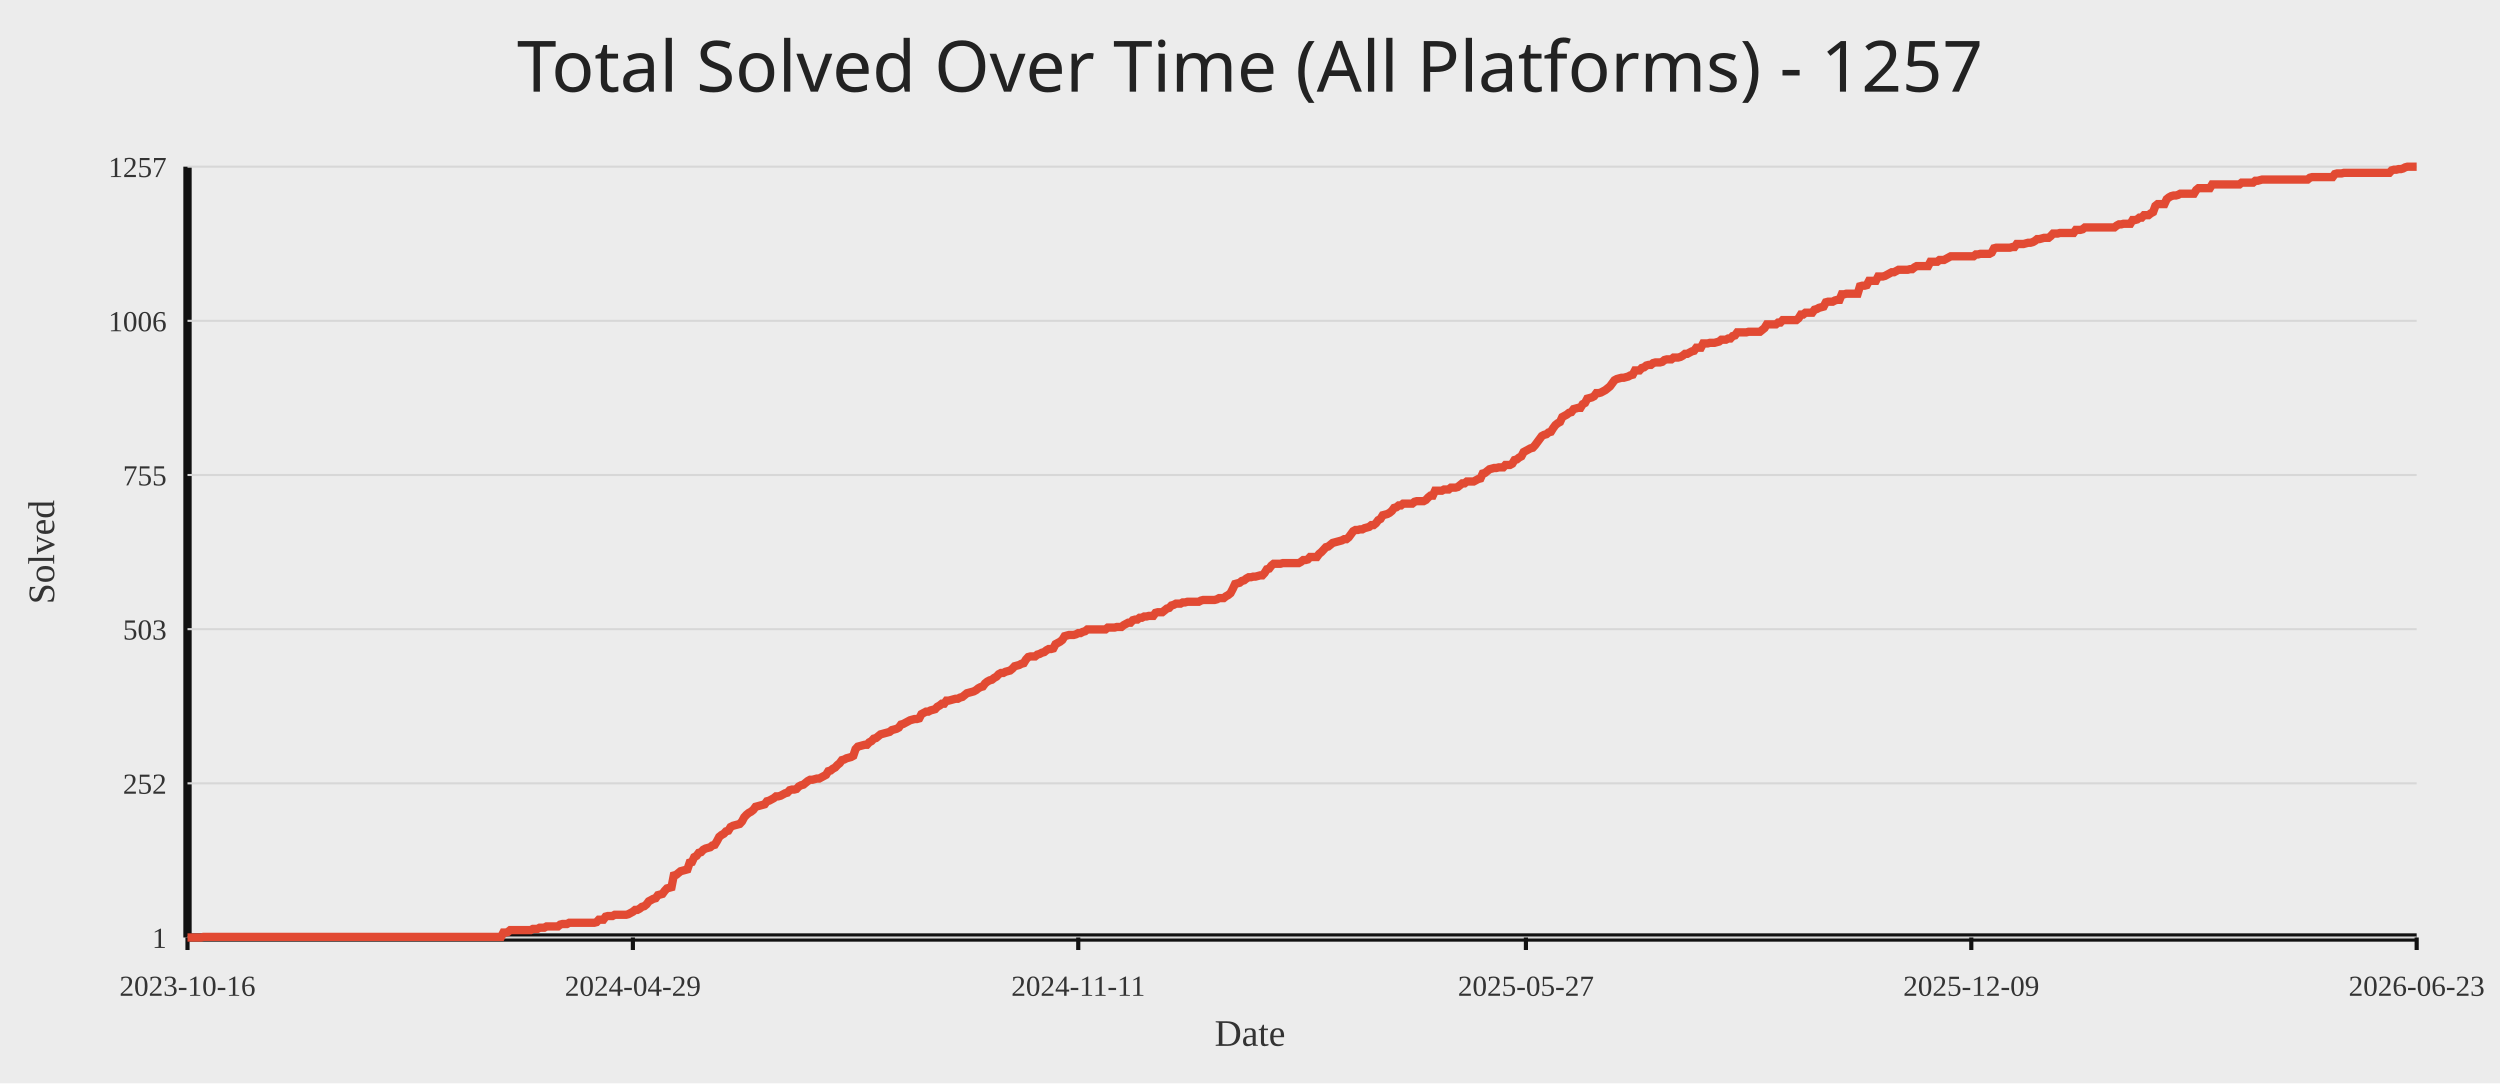
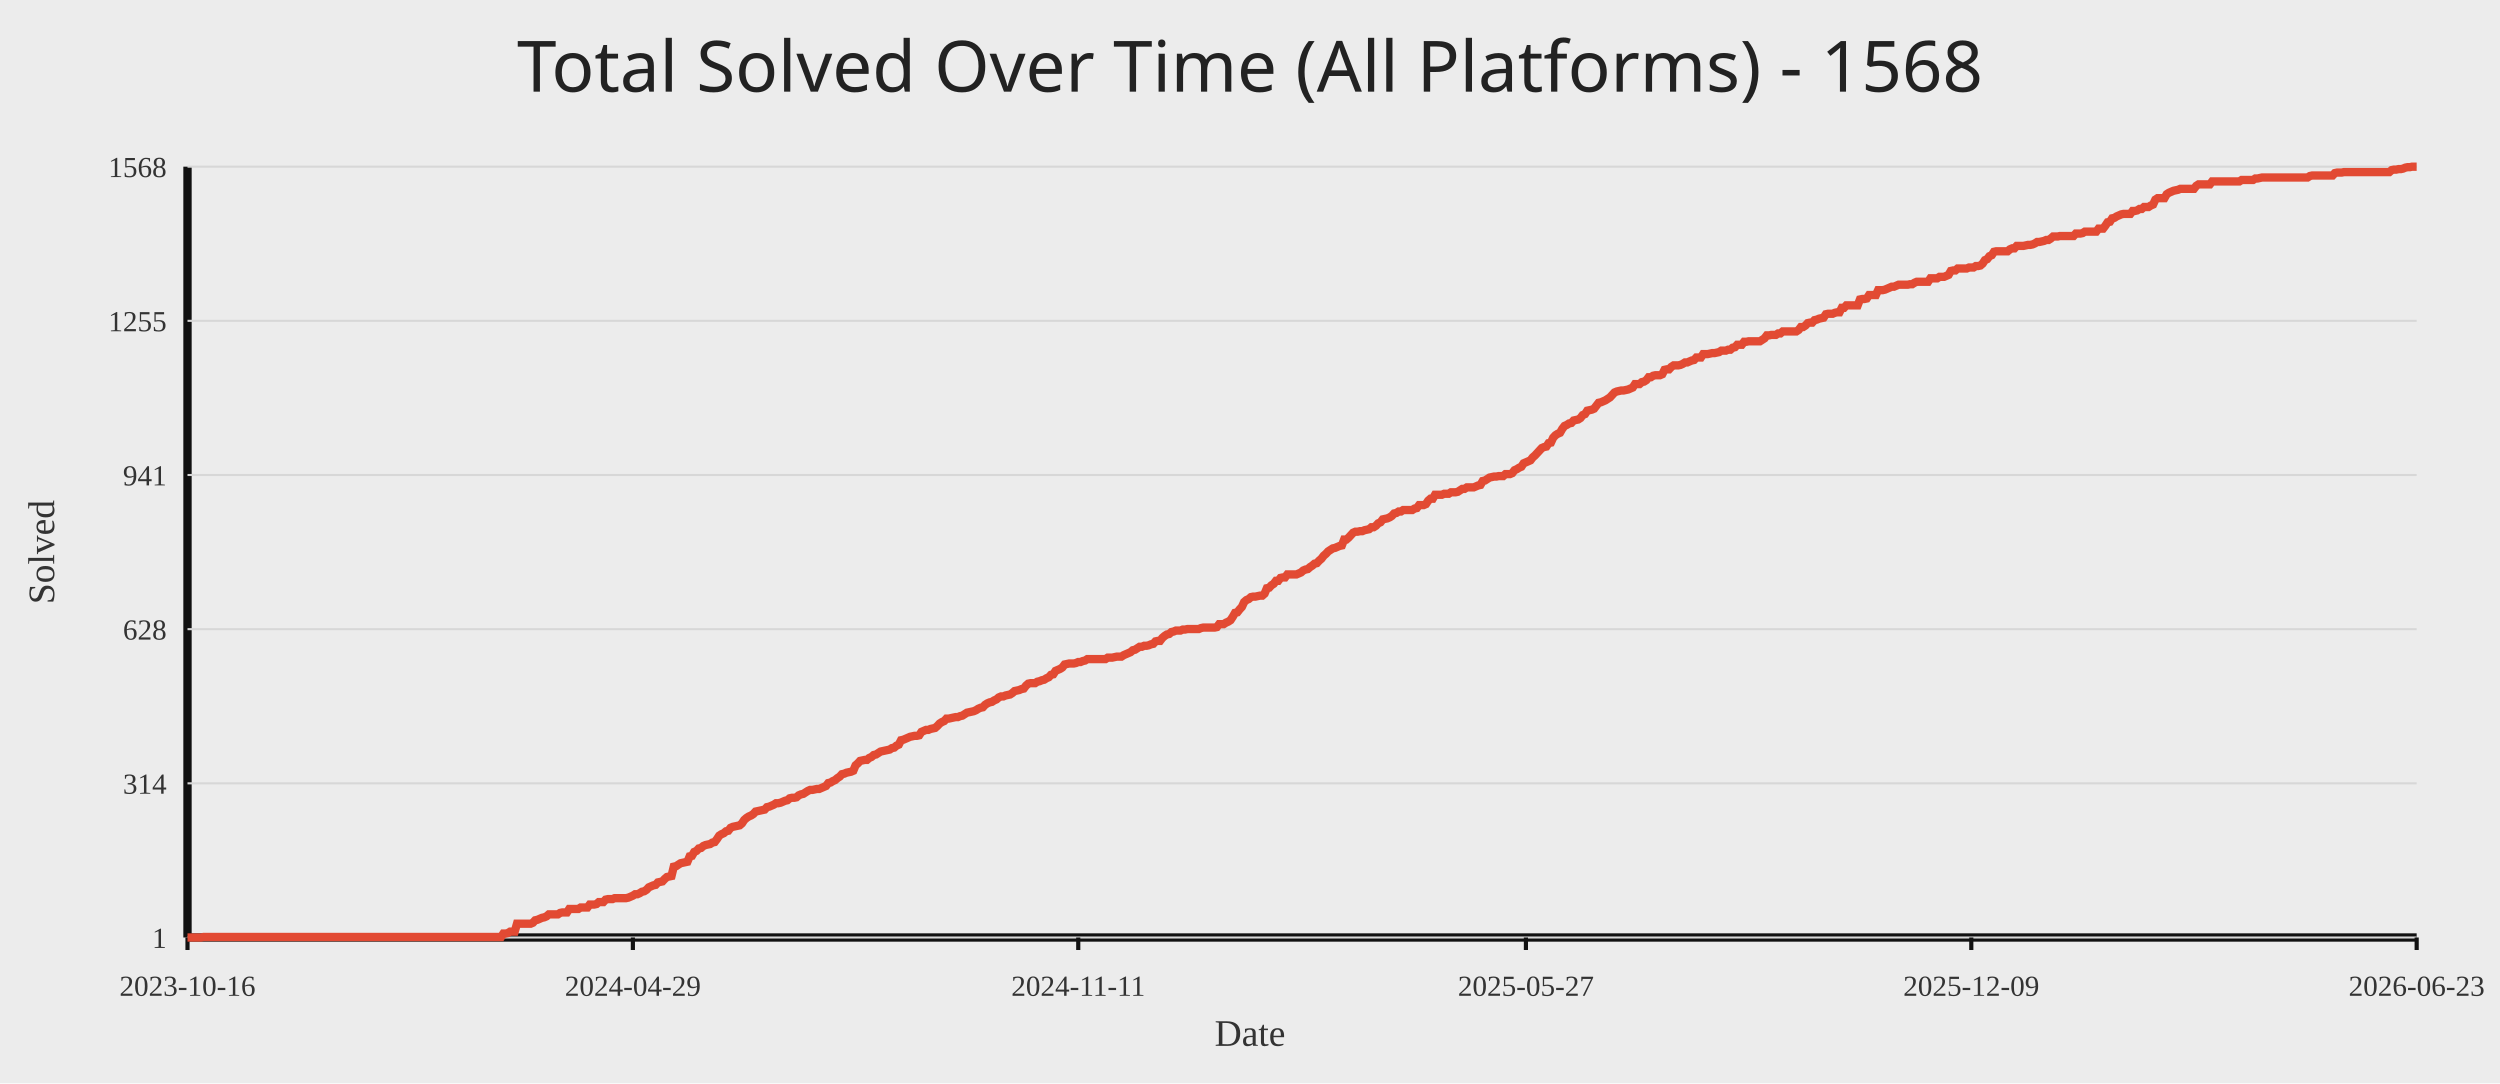
<svg xmlns="http://www.w3.org/2000/svg" width="1200" height="520">
  <rect width="100%" height="100%" fill="#ececec" />
-   <text x="50%" y="44" text-anchor="middle" fill="#222" font-size="34" font-family="Comic Sans MS, Segoe UI">Total Solved Over Time (All Platforms) - 1257</text>
+   <text x="50%" y="44" text-anchor="middle" fill="#222" font-size="34" font-family="Comic Sans MS, Segoe UI">Total Solved Over Time (All Platforms) - 1568</text>
  <line x1="90" y1="450" x2="1160" y2="450" stroke="#111" stroke-width="4" />
  <line x1="90" y1="80" x2="90" y2="450" stroke="#111" stroke-width="4" />
  <line x1="90" y1="450.00" x2="1160" y2="450.00" stroke="#d7d7d7" stroke-width="1" />
  <text x="80" y="455.00" text-anchor="end" fill="#333" font-size="14">1</text>
  <line x1="90" y1="376.00" x2="1160" y2="376.00" stroke="#d7d7d7" stroke-width="1" />
-   <text x="80" y="381.00" text-anchor="end" fill="#333" font-size="14">252</text>
+   <text x="80" y="381.00" text-anchor="end" fill="#333" font-size="14">314</text>
  <line x1="90" y1="302.00" x2="1160" y2="302.00" stroke="#d7d7d7" stroke-width="1" />
-   <text x="80" y="307.00" text-anchor="end" fill="#333" font-size="14">503</text>
+   <text x="80" y="307.00" text-anchor="end" fill="#333" font-size="14">628</text>
  <line x1="90" y1="228.00" x2="1160" y2="228.00" stroke="#d7d7d7" stroke-width="1" />
-   <text x="80" y="233.00" text-anchor="end" fill="#333" font-size="14">755</text>
+   <text x="80" y="233.00" text-anchor="end" fill="#333" font-size="14">941</text>
  <line x1="90" y1="154.00" x2="1160" y2="154.00" stroke="#d7d7d7" stroke-width="1" />
-   <text x="80" y="159.00" text-anchor="end" fill="#333" font-size="14">1006</text>
+   <text x="80" y="159.00" text-anchor="end" fill="#333" font-size="14">1255</text>
  <line x1="90" y1="80.00" x2="1160" y2="80.00" stroke="#d7d7d7" stroke-width="1" />
-   <text x="80" y="85.00" text-anchor="end" fill="#333" font-size="14">1257</text>
+   <text x="80" y="85.00" text-anchor="end" fill="#333" font-size="14">1568</text>
  <line x1="90.00" y1="450" x2="90.00" y2="456" stroke="#111" stroke-width="2" />
  <text x="90.00" y="478" text-anchor="middle" fill="#333" font-size="14">2023-10-16</text>
  <line x1="303.78" y1="450" x2="303.78" y2="456" stroke="#111" stroke-width="2" />
  <text x="303.78" y="478" text-anchor="middle" fill="#333" font-size="14">2024-04-29</text>
  <line x1="517.56" y1="450" x2="517.56" y2="456" stroke="#111" stroke-width="2" />
  <text x="517.56" y="478" text-anchor="middle" fill="#333" font-size="14">2024-11-11</text>
  <line x1="732.44" y1="450" x2="732.44" y2="456" stroke="#111" stroke-width="2" />
  <text x="732.44" y="478" text-anchor="middle" fill="#333" font-size="14">2025-05-27</text>
  <line x1="946.22" y1="450" x2="946.22" y2="456" stroke="#111" stroke-width="2" />
  <text x="946.22" y="478" text-anchor="middle" fill="#333" font-size="14">2025-12-09</text>
  <line x1="1160.00" y1="450" x2="1160.00" y2="456" stroke="#111" stroke-width="2" />
  <text x="1160.00" y="478" text-anchor="middle" fill="#333" font-size="14">2026-06-23</text>
-   <polyline fill="none" stroke="#e24a33" stroke-width="4" points="90.00,450.00 91.09,450.00 92.18,450.00 93.27,450.00 94.36,450.00 95.45,450.00 96.54,450.00 97.64,449.71 98.73,449.71 99.82,449.71 100.91,449.71 102.00,449.71 103.09,449.71 104.18,449.71 105.27,449.71 106.36,449.71 107.45,449.71 108.54,449.71 109.63,449.71 110.72,449.71 111.81,449.71 112.91,449.71 114.00,449.71 115.09,449.71 116.18,449.71 117.27,449.71 118.36,449.71 119.45,449.71 120.54,449.71 121.63,449.71 122.72,449.71 123.81,449.71 124.90,449.71 125.99,449.71 127.08,449.71 128.18,449.71 129.27,449.71 130.36,449.71 131.45,449.71 132.54,449.71 133.63,449.71 134.72,449.71 135.81,449.71 136.90,449.71 137.99,449.71 139.08,449.71 140.17,449.71 141.26,449.71 142.35,449.71 143.45,449.71 144.54,449.71 145.63,449.71 146.72,449.71 147.81,449.71 148.90,449.71 149.99,449.71 151.08,449.71 152.17,449.71 153.26,449.71 154.35,449.71 155.44,449.71 156.53,449.71 157.62,449.71 158.72,449.71 159.81,449.71 160.90,449.71 161.99,449.71 163.08,449.71 164.17,449.71 165.26,449.71 166.35,449.71 167.44,449.71 168.53,449.71 169.62,449.71 170.71,449.71 171.80,449.71 172.90,449.71 173.99,449.71 175.08,449.71 176.17,449.71 177.26,449.71 178.35,449.71 179.44,449.71 180.53,449.71 181.62,449.71 182.71,449.71 183.80,449.71 184.89,449.71 185.98,449.71 187.07,449.71 188.17,449.71 189.26,449.71 190.35,449.71 191.44,449.71 192.53,449.71 193.62,449.71 194.71,449.71 195.80,449.71 196.89,449.71 197.98,449.71 199.07,449.71 200.16,449.71 201.25,449.71 202.34,449.71 203.44,449.71 204.53,449.71 205.62,449.71 206.71,449.71 207.80,449.71 208.89,449.71 209.98,449.71 211.07,449.71 212.16,449.71 213.25,449.71 214.34,449.71 215.43,449.71 216.52,449.71 217.61,449.71 218.71,449.71 219.80,449.71 220.89,449.71 221.98,449.71 223.07,449.71 224.16,449.71 225.25,449.71 226.34,449.71 227.43,449.71 228.52,449.71 229.61,449.71 230.70,449.71 231.79,449.71 232.88,449.71 233.98,449.71 235.07,449.71 236.16,449.71 237.25,449.71 238.34,449.71 239.43,449.71 240.52,449.71 241.61,447.64 242.70,447.64 243.79,447.35 244.88,446.46 245.97,446.46 247.06,446.46 248.15,446.46 249.25,446.46 250.34,446.46 251.43,446.46 252.52,446.46 253.61,446.46 254.70,446.46 255.79,445.88 256.88,445.88 257.97,445.88 259.06,445.29 260.15,445.29 261.24,445.29 262.33,444.70 263.43,444.70 264.52,444.70 265.61,444.70 266.70,444.70 267.79,444.70 268.88,443.81 269.97,443.52 271.06,443.52 272.15,443.52 273.24,442.93 274.33,442.93 275.42,442.93 276.51,442.93 277.60,442.93 278.70,442.93 279.79,442.93 280.88,442.93 281.97,442.93 283.06,442.93 284.15,442.93 285.24,442.93 286.33,442.64 287.42,441.46 288.51,441.46 289.60,441.46 290.69,439.98 291.78,439.69 292.87,439.69 293.97,439.69 295.06,439.10 296.15,439.10 297.24,439.10 298.33,439.10 299.42,439.10 300.51,439.10 301.60,438.81 302.69,438.22 303.78,437.63 304.87,436.74 305.96,436.74 307.05,436.15 308.14,435.27 309.24,434.98 310.33,434.09 311.42,432.62 312.51,432.03 313.60,431.44 314.69,431.15 315.78,429.67 316.87,429.38 317.96,429.08 319.05,427.61 320.14,426.43 321.23,426.14 322.32,425.84 323.41,420.25 324.51,419.95 325.60,419.07 326.69,418.18 327.78,417.89 328.87,417.60 329.96,417.30 331.05,414.06 332.14,413.77 333.23,411.41 334.32,410.82 335.41,409.35 336.50,409.05 337.59,407.87 338.69,407.29 339.78,406.99 340.87,406.70 341.96,405.81 343.05,405.52 344.14,403.75 345.23,401.69 346.32,400.80 347.41,400.21 348.50,399.04 349.59,398.74 350.68,396.97 351.77,396.39 352.86,396.09 353.96,395.80 355.05,395.50 356.14,394.32 357.23,392.26 358.32,391.08 359.41,390.20 360.50,389.61 361.59,388.73 362.68,387.25 363.77,386.96 364.86,386.66 365.95,386.37 367.04,386.07 368.13,384.60 369.23,384.31 370.32,383.72 371.41,383.13 372.50,382.25 373.59,382.25 374.68,381.95 375.77,381.36 376.86,380.77 377.95,380.48 379.04,379.30 380.13,379.00 381.22,379.00 382.31,378.71 383.40,377.53 384.50,376.94 385.59,376.65 386.68,375.76 387.77,374.88 388.86,374.29 389.95,374.29 391.04,374.00 392.13,373.70 393.22,373.70 394.31,373.11 395.40,372.52 396.49,371.93 397.58,370.17 398.67,369.87 399.77,368.99 400.86,368.40 401.95,367.22 403.04,366.34 404.13,364.86 405.22,364.57 406.31,363.98 407.40,363.69 408.49,363.39 409.58,362.80 410.67,359.56 411.76,358.38 412.85,358.09 413.94,357.79 415.04,357.50 416.13,357.50 417.22,356.32 418.31,355.73 419.40,354.55 420.49,354.26 421.58,353.38 422.67,352.49 423.76,352.20 424.85,351.90 425.94,351.61 427.03,351.31 428.12,350.43 429.22,350.14 430.31,349.84 431.40,349.25 432.49,347.78 433.58,347.48 434.67,346.89 435.76,346.31 436.85,345.72 437.94,345.42 439.03,345.13 440.12,345.13 441.21,344.83 442.30,342.77 443.39,342.18 444.49,341.59 445.58,341.59 446.67,341.00 447.76,340.71 448.85,340.41 449.94,339.24 451.03,338.65 452.12,337.76 453.21,337.76 454.30,336.29 455.39,336.29 456.48,336.00 457.57,335.70 458.66,335.41 459.76,335.41 460.85,334.82 461.94,334.52 463.03,333.64 464.12,332.75 465.21,332.46 466.30,332.17 467.39,331.87 468.48,331.28 469.57,330.40 470.66,329.81 471.75,329.51 472.84,328.04 473.93,327.16 475.03,326.57 476.12,326.27 477.21,325.39 478.30,324.80 479.39,323.62 480.48,323.03 481.57,323.03 482.66,322.44 483.75,322.15 484.84,321.86 485.93,320.97 487.02,319.79 488.11,319.50 489.20,319.20 490.30,318.61 491.39,318.32 492.48,316.55 493.57,315.37 494.66,315.08 495.75,315.08 496.84,315.08 497.93,314.20 499.02,313.90 500.11,313.31 501.20,313.02 502.29,312.13 503.38,311.54 504.48,311.54 505.57,311.25 506.66,309.19 507.75,308.60 508.84,308.01 509.93,307.13 511.02,305.36 512.11,305.06 513.20,304.77 514.29,304.77 515.38,304.77 516.47,304.47 517.56,303.89 518.65,303.89 519.75,303.30 520.84,303.00 521.93,302.12 523.02,302.12 524.11,302.12 525.20,302.12 526.29,302.12 527.38,302.12 528.47,302.12 529.56,302.12 530.65,302.12 531.74,301.23 532.83,301.23 533.92,301.23 535.02,301.23 536.11,300.94 537.20,300.94 538.29,300.94 539.38,300.06 540.47,299.47 541.56,298.88 542.65,298.88 543.74,297.70 544.83,297.40 545.92,297.40 547.01,296.52 548.10,296.52 549.19,295.93 550.29,295.93 551.38,295.64 552.47,295.64 553.56,295.64 554.65,294.16 555.74,293.87 556.83,293.87 557.92,293.87 559.01,292.99 560.10,292.10 561.19,291.81 562.28,290.63 563.37,290.33 564.46,289.75 565.56,289.75 566.65,289.75 567.74,289.16 568.83,289.16 569.92,288.86 571.01,288.86 572.10,288.86 573.19,288.86 574.28,288.86 575.37,288.86 576.46,288.27 577.55,287.98 578.64,287.98 579.73,287.98 580.83,287.98 581.92,287.98 583.01,287.98 584.10,287.68 585.19,287.09 586.28,287.09 587.37,287.09 588.46,286.21 589.55,285.62 590.64,284.74 591.73,282.68 592.82,280.32 593.91,280.02 595.01,279.73 596.10,278.85 597.19,278.55 598.28,277.67 599.37,277.08 600.46,277.08 601.55,276.78 602.64,276.78 603.73,276.49 604.82,276.19 605.91,276.19 607.00,275.02 608.09,273.25 609.18,272.95 610.28,271.48 611.37,270.60 612.46,270.60 613.55,270.60 614.64,270.60 615.73,270.30 616.82,270.30 617.91,270.30 619.00,270.30 620.09,270.30 621.18,270.30 622.27,270.30 623.36,270.30 624.45,269.71 625.55,268.83 626.64,268.83 627.73,268.54 628.82,267.36 629.91,267.36 631.00,267.36 632.09,267.36 633.18,265.88 634.27,265.00 635.36,263.82 636.45,262.64 637.54,262.35 638.63,261.46 639.72,260.58 640.82,260.29 641.91,259.99 643.00,259.70 644.09,259.40 645.18,258.81 646.27,258.81 647.36,257.93 648.45,256.46 649.54,254.98 650.63,254.39 651.72,254.39 652.81,254.10 653.90,254.10 654.99,253.51 656.09,253.22 657.18,252.92 658.27,252.04 659.36,252.04 660.45,251.15 661.54,249.68 662.63,249.09 663.72,247.32 664.81,247.03 665.90,246.74 666.99,246.15 668.08,245.26 669.17,243.79 670.27,243.50 671.36,242.61 672.45,242.61 673.54,241.73 674.63,241.73 675.72,241.73 676.81,241.73 677.90,241.73 678.99,240.84 680.08,240.55 681.17,240.55 682.26,240.55 683.35,240.55 684.44,239.96 685.54,238.78 686.63,237.90 687.72,237.90 688.81,235.54 689.90,235.54 690.99,235.54 692.08,235.54 693.17,234.95 694.26,234.95 695.35,234.95 696.44,234.07 697.53,234.07 698.62,234.07 699.71,233.77 700.81,232.89 701.90,232.01 702.99,232.01 704.08,231.12 705.17,231.12 706.26,231.12 707.35,231.12 708.44,230.53 709.53,229.94 710.62,229.65 711.71,227.29 712.80,227.00 713.89,226.11 714.98,225.23 716.08,224.94 717.17,224.64 718.26,224.64 719.35,224.35 720.44,224.35 721.53,224.35 722.62,223.17 723.71,223.17 724.80,223.17 725.89,222.58 726.98,220.81 728.07,220.52 729.16,219.63 730.25,219.04 731.35,216.98 732.44,216.39 733.53,215.80 734.62,215.21 735.71,214.92 736.80,213.74 737.89,212.27 738.98,210.80 740.07,209.32 741.16,208.73 742.25,208.44 743.34,207.56 744.43,207.26 745.52,205.49 746.62,204.02 747.71,203.14 748.80,202.55 749.89,200.19 750.98,199.60 752.07,199.01 753.16,198.13 754.25,197.83 755.34,196.36 756.43,196.07 757.52,195.77 758.61,195.77 759.70,194.00 760.80,193.42 761.89,191.35 762.98,191.06 764.07,190.76 765.16,190.18 766.25,188.70 767.34,188.70 768.43,188.41 769.52,187.82 770.61,187.23 771.70,186.35 772.79,185.46 773.88,183.99 774.97,182.52 776.07,181.93 777.16,181.63 778.25,181.34 779.34,181.34 780.43,181.04 781.52,180.75 782.61,180.16 783.70,179.86 784.79,177.80 785.88,177.80 786.97,177.80 788.06,176.62 789.15,176.33 790.24,175.45 791.34,175.15 792.43,175.15 793.52,174.27 794.61,173.97 795.70,173.97 796.79,173.97 797.88,173.68 798.97,172.79 800.06,172.50 801.15,172.50 802.24,172.50 803.33,171.62 804.42,171.62 805.51,171.62 806.61,171.32 807.70,170.73 808.79,169.85 809.88,169.85 810.97,169.26 812.06,168.67 813.15,168.38 814.24,166.90 815.33,166.90 816.42,166.90 817.51,164.84 818.60,164.84 819.69,164.84 820.78,164.55 821.88,164.55 822.97,164.55 824.06,164.25 825.15,163.96 826.24,163.07 827.33,163.07 828.42,163.07 829.51,162.48 830.60,162.48 831.69,161.31 832.78,161.01 833.87,159.54 834.96,159.54 836.06,159.54 837.15,159.54 838.24,159.54 839.33,159.24 840.42,159.24 841.51,159.24 842.60,159.24 843.69,159.24 844.78,159.24 845.87,158.36 846.96,157.48 848.05,155.71 849.14,155.71 850.23,155.71 851.33,155.71 852.42,155.71 853.51,154.82 854.60,154.82 855.69,153.65 856.78,153.65 857.87,153.65 858.96,153.65 860.05,153.65 861.14,153.65 862.23,153.65 863.32,152.76 864.41,151.00 865.50,151.00 866.60,150.11 867.69,150.11 868.78,150.11 869.87,150.11 870.96,148.64 872.05,148.34 873.14,147.75 874.23,147.46 875.32,147.17 876.41,145.10 877.50,144.81 878.59,144.81 879.68,144.81 880.77,144.22 881.87,143.93 882.96,143.93 884.05,141.27 885.14,141.27 886.23,140.98 887.32,140.98 888.41,140.98 889.50,140.98 890.59,140.98 891.68,140.98 892.77,137.44 893.86,137.15 894.95,137.15 896.04,136.86 897.14,134.79 898.23,134.79 899.32,134.79 900.41,134.79 901.50,132.73 902.59,132.73 903.68,132.73 904.77,132.44 905.86,131.85 906.95,131.26 908.04,130.67 909.13,130.67 910.22,130.08 911.31,129.49 912.41,129.49 913.50,129.49 914.59,129.49 915.68,129.49 916.77,129.20 917.86,129.20 918.95,128.31 920.04,127.72 921.13,127.72 922.22,127.72 923.31,127.72 924.40,127.72 925.49,127.72 926.59,125.66 927.68,125.66 928.77,125.66 929.86,125.66 930.95,124.78 932.04,124.78 933.13,124.78 934.22,124.19 935.31,123.60 936.40,123.01 937.49,123.01 938.58,123.01 939.67,123.01 940.76,123.01 941.86,123.01 942.95,123.01 944.04,123.01 945.13,123.01 946.22,123.01 947.31,123.01 948.40,122.13 949.49,122.13 950.58,121.83 951.67,121.83 952.76,121.83 953.85,121.83 954.94,121.83 956.03,121.24 957.13,119.18 958.22,118.89 959.31,118.89 960.40,118.89 961.49,118.89 962.58,118.89 963.67,118.89 964.76,118.89 965.85,118.59 966.94,118.59 968.03,117.12 969.12,117.12 970.21,117.12 971.30,117.12 972.40,116.82 973.49,116.53 974.58,116.53 975.67,116.23 976.76,115.64 977.85,114.76 978.94,114.76 980.03,114.47 981.12,114.17 982.21,114.17 983.30,114.17 984.39,113.29 985.48,112.11 986.57,112.11 987.67,112.11 988.76,111.82 989.85,111.82 990.94,111.82 992.03,111.82 993.12,111.82 994.21,111.82 995.30,111.82 996.39,110.34 997.48,110.34 998.57,110.34 999.66,110.05 1000.75,109.16 1001.85,109.16 1002.94,109.16 1004.03,109.16 1005.12,109.16 1006.21,109.16 1007.30,109.16 1008.39,109.16 1009.48,109.16 1010.57,109.16 1011.66,109.16 1012.75,109.16 1013.84,109.16 1014.93,109.16 1016.02,108.28 1017.12,107.69 1018.21,107.69 1019.30,107.40 1020.39,107.40 1021.48,107.40 1022.57,107.40 1023.66,105.63 1024.75,105.63 1025.84,105.33 1026.93,104.45 1028.02,104.45 1029.11,103.27 1030.20,103.27 1031.29,103.27 1032.39,102.39 1033.48,101.80 1034.57,98.85 1035.66,97.97 1036.75,97.97 1037.84,97.97 1038.93,97.97 1040.02,95.61 1041.11,94.73 1042.20,94.14 1043.29,93.85 1044.38,93.85 1045.47,93.55 1046.56,92.96 1047.66,92.96 1048.75,92.96 1049.84,92.96 1050.93,92.96 1052.02,92.96 1053.11,92.96 1054.20,91.19 1055.29,90.31 1056.38,90.31 1057.47,90.31 1058.56,90.31 1059.65,90.31 1060.74,90.31 1061.83,88.54 1062.93,88.54 1064.02,88.54 1065.11,88.54 1066.20,88.54 1067.29,88.54 1068.38,88.54 1069.47,88.54 1070.56,88.54 1071.65,88.54 1072.74,88.54 1073.83,88.54 1074.92,88.54 1076.01,87.66 1077.10,87.66 1078.20,87.66 1079.29,87.66 1080.38,87.66 1081.47,87.66 1082.56,86.78 1083.65,86.78 1084.74,86.48 1085.83,86.19 1086.92,86.19 1088.01,86.19 1089.10,86.19 1090.19,86.19 1091.28,86.19 1092.38,86.19 1093.47,86.19 1094.56,86.19 1095.65,86.19 1096.74,86.19 1097.83,86.19 1098.92,86.19 1100.01,86.19 1101.10,86.19 1102.19,86.19 1103.28,86.19 1104.37,86.19 1105.46,86.19 1106.55,86.19 1107.65,86.19 1108.74,85.30 1109.83,85.01 1110.92,85.01 1112.01,85.01 1113.10,85.01 1114.19,85.01 1115.28,85.01 1116.37,85.01 1117.46,85.01 1118.55,85.01 1119.64,85.01 1120.73,83.54 1121.82,83.24 1122.92,83.24 1124.01,83.24 1125.10,82.95 1126.19,82.95 1127.28,82.95 1128.37,82.95 1129.46,82.95 1130.55,82.95 1131.64,82.95 1132.73,82.95 1133.82,82.95 1134.91,82.95 1136.00,82.95 1137.09,82.95 1138.19,82.95 1139.28,82.95 1140.37,82.95 1141.46,82.95 1142.55,82.95 1143.64,82.95 1144.73,82.95 1145.82,82.95 1146.91,82.95 1148.00,81.77 1149.09,81.47 1150.18,81.47 1151.27,81.18 1152.36,81.18 1153.46,80.88 1154.55,80.29 1155.64,80.00 1156.73,80.00 1157.82,80.00 1158.91,80.00 1160.00,80.00" />
+   <polyline fill="none" stroke="#e24a33" stroke-width="4" points="90.00,450.00 91.09,450.00 92.18,450.00 93.27,450.00 94.36,450.00 95.45,450.00 96.54,450.00 97.64,449.76 98.73,449.76 99.82,449.76 100.91,449.76 102.00,449.76 103.09,449.76 104.18,449.76 105.27,449.76 106.36,449.76 107.45,449.76 108.54,449.76 109.63,449.76 110.72,449.76 111.81,449.76 112.91,449.76 114.00,449.76 115.09,449.76 116.18,449.76 117.27,449.76 118.36,449.76 119.45,449.76 120.54,449.76 121.63,449.76 122.72,449.76 123.81,449.76 124.90,449.76 125.99,449.76 127.08,449.76 128.18,449.76 129.27,449.76 130.36,449.76 131.45,449.76 132.54,449.76 133.63,449.76 134.72,449.76 135.81,449.76 136.90,449.76 137.99,449.76 139.08,449.76 140.17,449.76 141.26,449.76 142.35,449.76 143.45,449.76 144.54,449.76 145.63,449.76 146.72,449.76 147.81,449.76 148.90,449.76 149.99,449.76 151.08,449.76 152.17,449.76 153.26,449.76 154.35,449.76 155.44,449.76 156.53,449.76 157.62,449.76 158.72,449.76 159.81,449.76 160.90,449.76 161.99,449.76 163.08,449.76 164.17,449.76 165.26,449.76 166.35,449.76 167.44,449.76 168.53,449.76 169.62,449.76 170.71,449.76 171.80,449.76 172.90,449.76 173.99,449.76 175.08,449.76 176.17,449.76 177.26,449.76 178.35,449.76 179.44,449.76 180.53,449.76 181.62,449.76 182.71,449.76 183.80,449.76 184.89,449.76 185.98,449.76 187.07,449.76 188.17,449.76 189.26,449.76 190.35,449.76 191.44,449.76 192.53,449.76 193.62,449.76 194.71,449.76 195.80,449.76 196.89,449.76 197.98,449.76 199.07,449.76 200.16,449.76 201.25,449.76 202.34,449.76 203.44,449.76 204.53,449.76 205.62,449.76 206.71,449.76 207.80,449.76 208.89,449.76 209.98,449.76 211.07,449.76 212.16,449.76 213.25,449.76 214.34,449.76 215.43,449.76 216.52,449.76 217.61,449.76 218.71,449.76 219.80,449.76 220.89,449.76 221.98,449.76 223.07,449.76 224.16,449.76 225.25,449.76 226.34,449.76 227.43,449.76 228.52,449.76 229.61,449.76 230.70,449.76 231.79,449.76 232.88,449.76 233.98,449.76 235.07,449.76 236.16,449.76 237.25,449.76 238.34,449.76 239.43,449.76 240.52,449.76 241.61,448.11 242.70,448.11 243.79,447.87 244.88,447.17 245.97,447.17 247.06,447.17 248.15,443.39 249.25,443.39 250.34,443.39 251.43,443.39 252.52,443.39 253.61,443.39 254.70,443.39 255.79,442.92 256.88,441.74 257.97,441.50 259.06,441.03 260.15,440.56 261.24,440.32 262.33,439.85 263.43,438.90 264.52,438.90 265.61,438.90 266.70,438.90 267.79,438.90 268.88,438.19 269.97,437.96 271.06,437.96 272.15,437.96 273.24,436.31 274.33,436.31 275.42,436.31 276.51,436.31 277.60,436.31 278.70,435.60 279.79,435.60 280.88,435.60 281.97,435.60 283.06,434.18 284.15,434.18 285.24,434.18 286.33,433.94 287.42,433.00 288.51,433.00 289.60,433.00 290.69,431.82 291.78,431.58 292.87,431.58 293.97,431.58 295.06,431.11 296.15,431.11 297.24,431.11 298.33,431.11 299.42,431.11 300.51,431.11 301.60,430.87 302.69,430.40 303.78,429.93 304.87,429.22 305.96,429.22 307.05,428.75 308.14,428.04 309.24,427.80 310.33,427.10 311.42,425.92 312.51,425.44 313.60,424.97 314.69,424.74 315.78,423.55 316.87,423.32 317.96,423.08 319.05,421.90 320.14,420.96 321.23,420.72 322.32,420.49 323.41,416.00 324.51,415.76 325.60,415.05 326.69,414.35 327.78,414.11 328.87,413.87 329.96,413.64 331.05,411.04 332.14,410.80 333.23,408.92 334.32,408.44 335.41,407.26 336.50,407.03 337.59,406.08 338.69,405.61 339.78,405.37 340.87,405.14 341.96,404.43 343.05,404.19 344.14,402.78 345.23,401.12 346.32,400.41 347.41,399.94 348.50,399.00 349.59,398.76 350.68,397.35 351.77,396.87 352.86,396.64 353.96,396.40 355.05,396.16 356.14,395.22 357.23,393.57 358.32,392.62 359.41,391.91 360.50,391.44 361.59,390.73 362.68,389.55 363.77,389.32 364.86,389.08 365.95,388.84 367.04,388.61 368.13,387.43 369.23,387.19 370.32,386.72 371.41,386.25 372.50,385.54 373.59,385.54 374.68,385.30 375.77,384.83 376.86,384.36 377.95,384.12 379.04,383.18 380.13,382.94 381.22,382.94 382.31,382.71 383.40,381.76 384.50,381.29 385.59,381.05 386.68,380.34 387.77,379.64 388.86,379.16 389.95,379.16 391.04,378.93 392.13,378.69 393.22,378.69 394.31,378.22 395.40,377.75 396.49,377.28 397.58,375.86 398.67,375.62 399.77,374.91 400.86,374.44 401.95,373.50 403.04,372.79 404.13,371.61 405.22,371.37 406.31,370.90 407.40,370.66 408.49,370.43 409.58,369.96 410.67,367.36 411.76,366.41 412.85,365.23 413.94,365.00 415.04,364.76 416.13,364.76 417.22,363.82 418.31,363.34 419.40,362.40 420.49,362.16 421.58,361.46 422.67,360.75 423.76,360.51 424.85,360.27 425.94,360.04 427.03,359.80 428.12,359.09 429.22,358.86 430.31,357.91 431.40,357.44 432.49,355.32 433.58,355.08 434.67,354.61 435.76,354.14 436.85,353.66 437.94,353.43 439.03,353.19 440.12,353.19 441.21,352.95 442.30,351.30 443.39,350.83 444.49,350.36 445.58,350.36 446.67,349.89 447.76,349.65 448.85,349.41 449.94,348.47 451.03,347.29 452.12,346.58 453.21,346.11 454.30,344.93 455.39,344.93 456.48,344.69 457.57,344.45 458.66,344.22 459.76,344.22 460.85,343.75 461.94,343.51 463.03,342.80 464.12,342.09 465.21,341.86 466.30,341.62 467.39,341.38 468.48,340.91 469.57,340.20 470.66,339.73 471.75,339.50 472.84,338.32 473.93,337.61 475.03,337.13 476.12,336.90 477.21,336.19 478.30,335.72 479.39,334.77 480.48,334.30 481.57,334.30 482.66,333.83 483.75,333.59 484.84,333.36 485.93,332.65 487.02,331.70 488.11,331.47 489.20,331.23 490.30,330.76 491.39,330.52 492.48,329.11 493.57,328.16 494.66,327.93 495.75,327.93 496.84,327.93 497.93,327.22 499.02,326.98 500.11,326.51 501.20,326.27 502.29,325.56 503.38,325.09 504.48,323.91 505.57,323.68 506.66,322.02 507.75,321.55 508.84,321.08 509.93,320.37 511.02,318.95 512.11,318.72 513.20,318.48 514.29,318.48 515.38,318.48 516.47,318.25 517.56,317.77 518.65,317.77 519.75,317.30 520.84,317.06 521.93,316.36 523.02,316.36 524.11,316.36 525.20,316.36 526.29,316.36 527.38,316.36 528.47,316.36 529.56,316.36 530.65,316.36 531.74,315.65 532.83,315.65 533.92,315.65 535.02,315.41 536.11,315.18 537.20,315.18 538.29,315.18 539.38,314.47 540.47,313.99 541.56,313.52 542.65,313.05 543.74,312.11 544.83,311.87 545.92,311.16 547.01,310.45 548.10,310.45 549.19,309.98 550.29,309.98 551.38,309.74 552.47,309.27 553.56,309.04 554.65,307.86 555.74,307.62 556.83,307.62 557.92,306.20 559.01,305.26 560.10,304.55 561.19,304.31 562.28,303.37 563.37,303.13 564.46,302.66 565.56,302.66 566.65,302.66 567.74,302.19 568.83,302.19 569.92,301.95 571.01,301.95 572.10,301.95 573.19,301.95 574.28,301.95 575.37,301.95 576.46,301.48 577.55,301.24 578.64,301.24 579.73,301.24 580.83,301.24 581.92,301.24 583.01,301.24 584.10,301.01 585.19,299.59 586.28,299.59 587.37,299.59 588.46,298.88 589.55,298.41 590.64,297.70 591.73,296.05 592.82,294.16 593.91,293.92 595.01,292.51 596.10,291.33 597.19,288.97 598.28,288.02 599.37,287.55 600.46,286.60 601.55,286.37 602.64,286.37 603.73,286.13 604.82,285.90 605.91,285.90 607.00,284.95 608.09,282.35 609.18,282.12 610.28,280.94 611.37,280.23 612.46,278.81 613.55,278.81 614.64,277.40 615.73,277.16 616.82,277.16 617.91,275.74 619.00,275.74 620.09,275.74 621.18,275.74 622.27,275.74 623.36,275.27 624.45,274.80 625.55,273.85 626.64,273.38 627.73,273.15 628.82,272.20 629.91,271.49 631.00,270.55 632.09,270.31 633.18,269.13 634.27,268.19 635.36,266.77 636.45,265.83 637.54,264.65 638.63,263.94 639.72,263.23 640.82,262.99 641.91,262.52 643.00,262.05 644.09,261.81 645.18,258.98 646.27,258.98 647.36,258.03 648.45,256.85 649.54,255.67 650.63,255.20 651.72,255.20 652.81,254.96 653.90,254.96 654.99,254.49 656.09,254.26 657.18,254.02 658.27,253.08 659.36,253.08 660.45,252.37 661.54,251.19 662.63,250.71 663.72,249.30 664.81,249.06 665.90,248.83 666.99,248.35 668.08,247.65 669.17,246.46 670.27,246.23 671.36,245.52 672.45,245.52 673.54,244.81 674.63,244.81 675.72,244.81 676.81,244.81 677.90,244.81 678.99,244.10 680.08,243.87 681.17,242.45 682.26,242.45 683.35,242.45 684.44,241.98 685.54,240.33 686.63,239.38 687.72,239.38 688.81,237.49 689.90,237.49 690.99,237.49 692.08,237.49 693.17,237.02 694.26,237.02 695.35,237.02 696.44,236.31 697.53,236.31 698.62,236.31 699.71,236.08 700.81,235.37 701.90,234.66 702.99,234.66 704.08,233.95 705.17,233.95 706.26,233.95 707.35,233.95 708.44,233.48 709.53,233.01 710.62,232.77 711.71,230.88 712.80,230.64 713.89,229.94 714.98,229.23 716.08,228.99 717.17,228.76 718.26,228.76 719.35,228.52 720.44,228.52 721.53,228.52 722.62,227.57 723.71,227.57 724.80,227.57 725.89,227.10 726.98,225.69 728.07,225.21 729.16,224.51 730.25,224.03 731.35,222.38 732.44,221.91 733.53,221.44 734.62,220.96 735.71,219.55 736.80,218.60 737.89,217.42 738.98,216.24 740.07,215.06 741.16,214.59 742.25,214.35 743.34,212.70 744.43,212.46 745.52,210.10 746.62,208.92 747.71,208.21 748.80,207.74 749.89,205.85 750.98,204.44 752.07,203.96 753.16,203.25 754.25,203.02 755.34,201.84 756.43,201.60 757.52,201.37 758.61,200.66 759.70,199.24 760.80,198.77 761.89,197.12 762.98,196.88 764.07,196.64 765.16,196.17 766.25,194.75 767.34,193.34 768.43,193.10 769.52,192.63 770.61,192.16 771.70,191.45 772.79,190.74 773.88,189.56 774.97,188.38 776.07,187.91 777.16,187.67 778.25,187.43 779.34,187.43 780.43,187.20 781.52,186.96 782.61,186.49 783.70,186.02 784.79,184.37 785.88,184.37 786.97,184.37 788.06,183.42 789.15,183.18 790.24,182.48 791.34,181.06 792.43,181.06 793.52,180.35 794.61,180.11 795.70,180.11 796.79,180.11 797.88,179.64 798.97,177.52 800.06,177.28 801.15,177.28 802.24,176.10 803.33,175.39 804.42,175.39 805.51,175.39 806.61,175.16 807.70,174.68 808.79,173.98 809.88,173.98 810.97,173.50 812.06,173.03 813.15,172.80 814.24,171.61 815.33,171.61 816.42,171.61 817.51,169.96 818.60,169.96 819.69,169.96 820.78,169.73 821.88,169.49 822.97,169.49 824.06,169.25 825.15,169.02 826.24,168.31 827.33,168.31 828.42,168.31 829.51,167.84 830.60,167.84 831.69,166.89 832.78,166.66 833.87,165.48 834.96,165.48 836.06,165.48 837.15,164.06 838.24,164.06 839.33,163.82 840.42,163.82 841.51,163.82 842.60,163.82 843.69,163.82 844.78,163.82 845.87,163.11 846.96,162.41 848.05,160.99 849.14,160.99 850.23,160.75 851.33,160.75 852.42,160.75 853.51,160.04 854.60,160.04 855.69,159.10 856.78,159.10 857.87,159.10 858.96,159.10 860.05,159.10 861.14,159.10 862.23,159.10 863.32,158.39 864.41,156.98 865.50,156.98 866.60,156.27 867.69,155.09 868.78,154.85 869.87,154.85 870.96,153.67 872.05,153.43 873.14,152.96 874.23,152.72 875.32,152.49 876.41,150.84 877.50,150.60 878.59,150.60 879.68,150.60 880.77,150.13 881.87,149.89 882.96,149.89 884.05,147.77 885.14,147.77 886.23,146.59 887.32,146.59 888.41,146.59 889.50,146.59 890.59,146.59 891.68,146.59 892.77,143.75 893.86,143.52 894.95,143.52 896.04,143.28 897.14,141.63 898.23,141.63 899.32,141.63 900.41,141.63 901.50,139.27 902.59,139.27 903.68,139.27 904.77,139.03 905.86,138.56 906.95,138.09 908.04,137.61 909.13,137.61 910.22,137.14 911.31,136.67 912.41,136.67 913.50,136.67 914.59,136.67 915.68,136.67 916.77,136.43 917.86,136.43 918.95,135.72 920.04,135.25 921.13,135.25 922.22,135.25 923.31,135.25 924.40,135.25 925.49,135.25 926.59,133.60 927.68,133.60 928.77,133.60 929.86,133.60 930.95,132.89 932.04,132.89 933.13,132.89 934.22,132.42 935.31,131.95 936.40,130.06 937.49,129.82 938.58,129.82 939.67,128.88 940.76,128.88 941.86,128.88 942.95,128.88 944.04,128.88 945.13,128.40 946.22,128.40 947.31,128.40 948.40,127.70 949.49,127.70 950.58,127.46 951.67,126.52 952.76,124.86 953.85,124.39 954.94,122.97 956.03,122.50 957.13,120.85 958.22,120.61 959.31,120.61 960.40,120.61 961.49,120.61 962.58,120.61 963.67,120.61 964.76,119.67 965.85,119.20 966.94,119.20 968.03,118.02 969.12,118.02 970.21,118.02 971.30,118.02 972.40,117.78 973.49,117.54 974.58,117.54 975.67,117.31 976.76,116.83 977.85,116.13 978.94,116.13 980.03,115.89 981.12,115.65 982.21,115.18 983.30,115.18 984.39,114.47 985.48,113.53 986.57,113.53 987.67,113.53 988.76,113.29 989.85,113.29 990.94,113.29 992.03,113.29 993.12,113.29 994.21,113.29 995.30,113.29 996.39,112.11 997.48,112.11 998.57,112.11 999.66,111.88 1000.75,111.17 1001.85,111.17 1002.94,111.17 1004.03,111.17 1005.12,111.17 1006.21,111.17 1007.30,109.75 1008.39,109.75 1009.48,109.75 1010.57,108.33 1011.66,106.68 1012.75,106.45 1013.84,104.79 1014.93,104.56 1016.02,103.85 1017.12,103.38 1018.21,102.90 1019.30,102.67 1020.39,102.67 1021.48,102.67 1022.57,102.67 1023.66,101.25 1024.75,101.25 1025.84,101.01 1026.93,100.31 1028.02,100.31 1029.11,99.36 1030.20,99.36 1031.29,99.36 1032.39,98.65 1033.48,98.18 1034.57,95.82 1035.66,95.11 1036.75,95.11 1037.84,95.11 1038.93,95.11 1040.02,93.22 1041.11,92.51 1042.20,92.04 1043.29,91.57 1044.38,91.33 1045.47,91.10 1046.56,90.63 1047.66,90.63 1048.75,90.63 1049.84,90.63 1050.93,90.63 1052.02,90.63 1053.11,90.63 1054.20,89.21 1055.29,88.50 1056.38,88.50 1057.47,88.50 1058.56,88.50 1059.65,88.50 1060.74,88.50 1061.83,87.08 1062.93,87.08 1064.02,87.08 1065.11,87.08 1066.20,87.08 1067.29,87.08 1068.38,87.08 1069.47,87.08 1070.56,87.08 1071.65,87.08 1072.74,87.08 1073.83,87.08 1074.92,87.08 1076.01,86.38 1077.10,86.38 1078.20,86.38 1079.29,86.38 1080.38,86.38 1081.47,86.38 1082.56,85.67 1083.65,85.67 1084.74,85.43 1085.83,85.19 1086.92,85.19 1088.01,85.19 1089.10,85.19 1090.19,85.19 1091.28,85.19 1092.38,85.19 1093.47,85.19 1094.56,85.19 1095.65,85.19 1096.74,85.19 1097.83,85.19 1098.92,85.19 1100.01,85.19 1101.10,85.19 1102.19,85.19 1103.28,85.19 1104.37,85.19 1105.46,85.19 1106.55,85.19 1107.65,85.19 1108.74,84.49 1109.83,84.25 1110.92,84.25 1112.01,84.25 1113.10,84.25 1114.19,84.25 1115.28,84.25 1116.37,84.25 1117.46,84.25 1118.55,84.25 1119.64,84.25 1120.73,83.07 1121.82,82.83 1122.92,82.83 1124.01,82.83 1125.10,82.60 1126.19,82.60 1127.28,82.60 1128.37,82.60 1129.46,82.60 1130.55,82.60 1131.64,82.60 1132.73,82.60 1133.82,82.60 1134.91,82.60 1136.00,82.60 1137.09,82.60 1138.19,82.60 1139.28,82.60 1140.37,82.60 1141.46,82.60 1142.55,82.60 1143.64,82.60 1144.73,82.60 1145.82,82.60 1146.91,82.60 1148.00,81.65 1149.09,81.42 1150.18,81.42 1151.27,81.18 1152.36,81.18 1153.46,80.94 1154.55,80.47 1155.64,80.24 1156.73,80.24 1157.82,80.00 1158.91,80.00 1160.00,80.00" />
  <text x="50%" y="502" text-anchor="middle" fill="#333" font-size="18">Date</text>
  <text x="26" y="265.00" transform="rotate(-90 26 265.00)" text-anchor="middle" fill="#333" font-size="18">Solved</text>
</svg>
